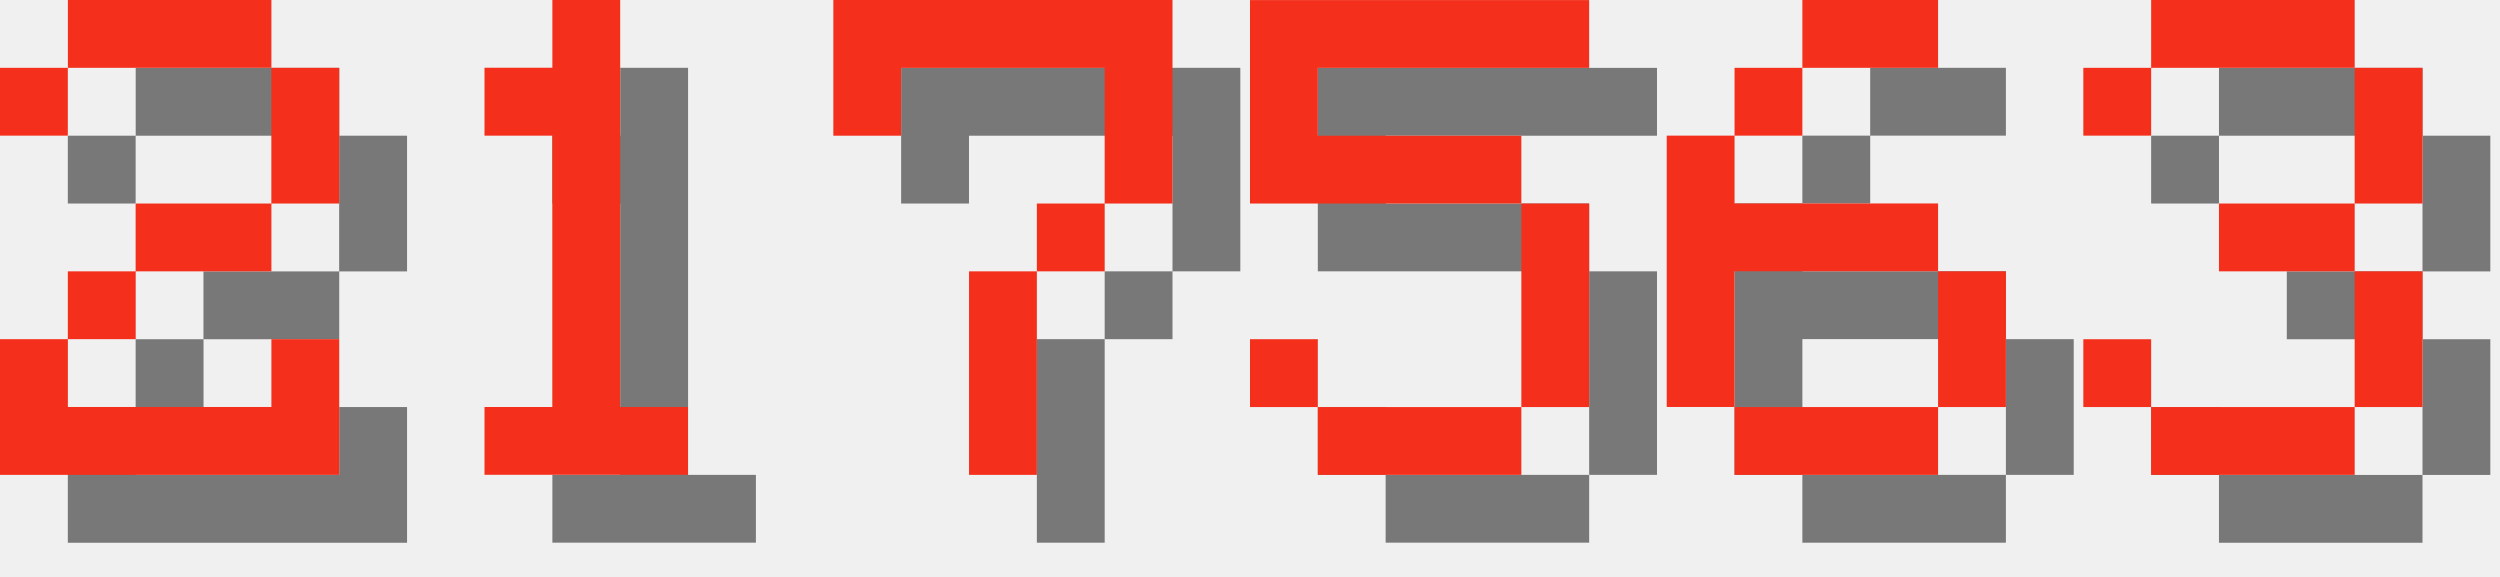
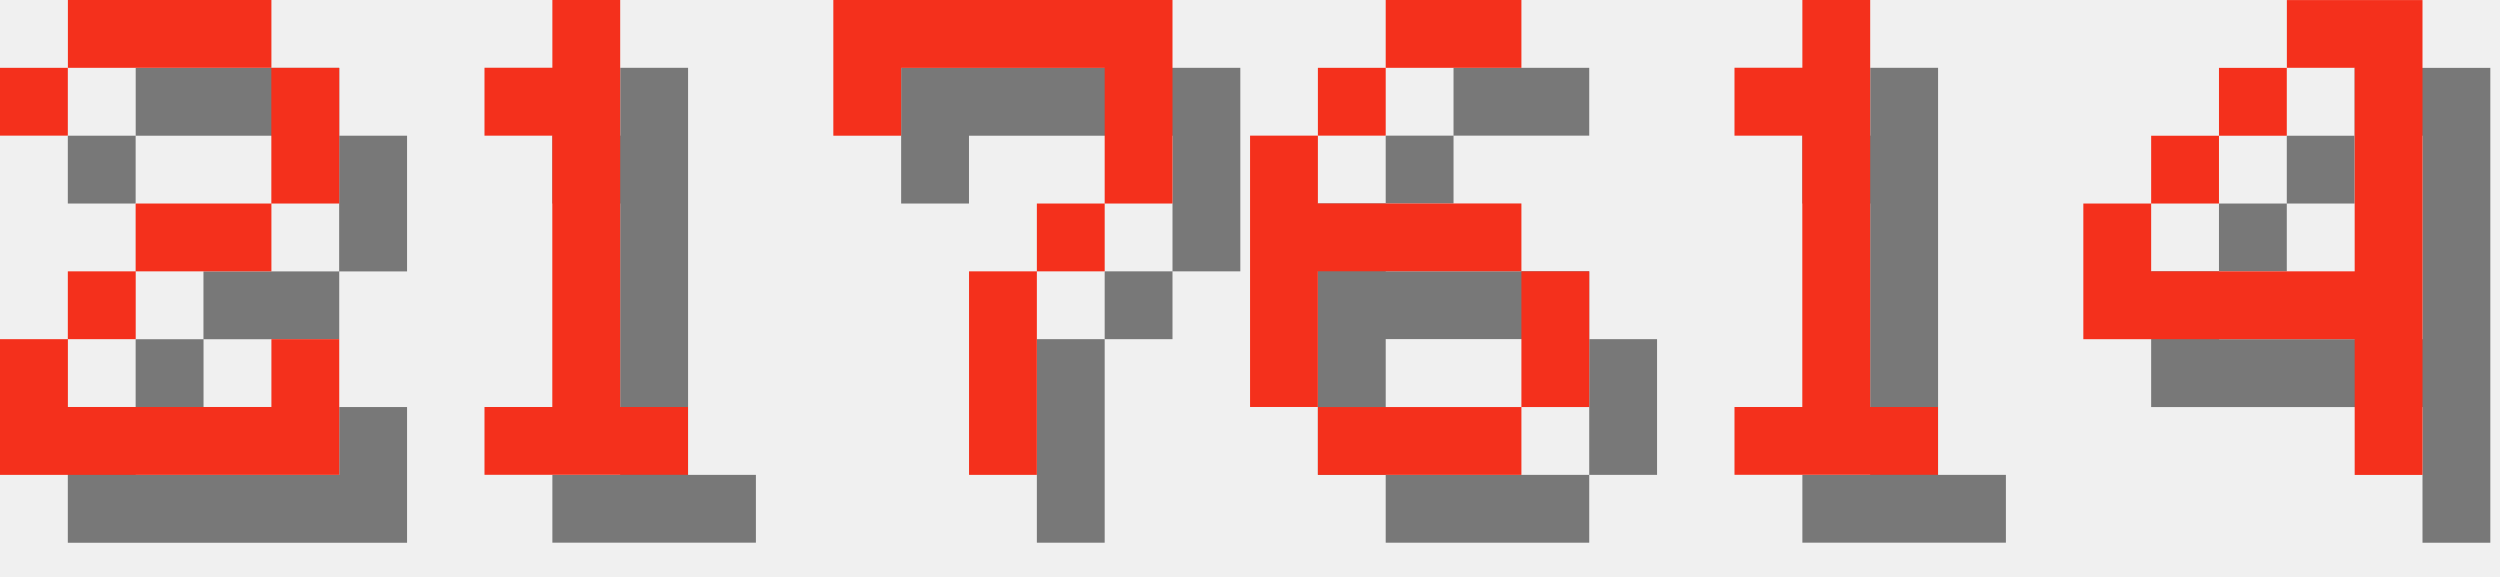
<svg xmlns="http://www.w3.org/2000/svg" version="1.1" width="156.0" height="36">
  <style>
        .text-foreground {
            fill: #F4301C;
        }
        .text-shadow {
            fill: #000000;
            fill-opacity: 0.5;
        }
    </style>
  <g class="digit" id="digit_2" transform="translate(0.0, 0), scale(4)">
    <path id="digit_2_shadow" class="text-shadow" d="m1.058 2.117v1.058h1.058v-1.058h3.175v2.117h-2.117v1.058h-1.058v1.058h-1.058v2.117h5.292v-2.117h-1.058v1.058h-3.175v-1.058h1.058v-1.058h2.117v-1.058h1.058v-2.117h-1.058v-1.058h-3.175v1.058h-1.058z" fill-opacity=".5" style="paint-order:stroke fill markers" />
    <path id="digit_2_fg" class="text-foreground" d="m0 1.058v1.058h1.058v-1.058h3.175v2.117h-2.117v1.058h-1.058v1.058h-1.058v2.117h5.292v-2.117h-1.058v1.058h-3.175v-1.058h1.058v-1.058h2.117v-1.058h1.058v-2.117h-1.058v-1.058h-3.175v1.058h-1.058z" fill="#fff" style="paint-order:stroke fill markers" />
  </g>
  <g class="digit" id="digit_1" transform="translate(26.0, 0), scale(4)">
    <path id="digit_1_shadow" class="text-shadow" d="m2.117 2.117v1.058h1.058v4.233h-1.058v1.058h3.175v-1.058h-1.058v-6.35h-1.058v1.058h-1.058z" fill-opacity=".5" style="paint-order:stroke fill markers" />
    <path id="digit_1_fg" class="text-foreground" d="m1.058 1.058v1.058h1.058v4.233h-1.058v1.058h3.175v-1.058h-1.058v-6.35h-1.058v1.058h-1.058z" fill="#fff" style="paint-order:stroke fill markers" />
  </g>
  <g class="digit" id="digit_7" transform="translate(52.0, 0), scale(4)">
    <path id="digit_7_shadow" class="text-shadow" d="m1.058 1.058 2e-6 2.117h1.058v-1.058h3.175v1.058l2e-7 1.058h-1.058v1.058h-1.058l4e-7 3.175 1.058 1e-7v-3.175h1.058v-1.058h1.058l5e-7 -1.058v-2.117z" fill-opacity=".5" style="paint-order:stroke fill markers" />
    <path id="digit_7_fg" class="text-foreground" d="m0 0 2e-6 2.117h1.058v-1.058h3.175v1.058l2e-7 1.058h-1.058v1.058h-1.058l4e-7 3.175 1.058 1e-7v-3.175h1.058v-1.058h1.058l5e-7 -1.058v-2.117z" fill="#fff" style="paint-order:stroke fill markers" />
  </g>
-   <g class="digit" id="digit_5" transform="translate(78.0, 0), scale(4)">
-     <path id="digit_5_shadow" class="text-shadow" d="m1.058 1.058v3.175h4.233v3.175h-3.175v-1.058h-1.058v1.058h1.058v1.058h3.175v-1.058h1.058v-3.175h-1.058v-1.058h-3.175v-1.058h4.233v-1.058h-5.292z" fill-opacity=".5" style="paint-order:stroke fill markers" />
-     <path id="digit_5_fg" class="text-foreground" d="m0 0v3.175h4.233v3.175h-3.175v-1.058h-1.058v1.058h1.058v1.058h3.175v-1.058h1.058v-3.175h-1.058v-1.058h-3.175v-1.058h4.233v-1.058h-5.292z" fill="#fff" style="paint-order:stroke fill markers" />
-   </g>
-   <g class="digit" id="digit_6" transform="translate(104.0, 0), scale(4)">
+   <g class="digit" id="digit_6" transform="translate(78.0, 0), scale(4)">
    <path id="digit_6_shadow" class="text-shadow" d="m3.175 1.058v1.058h2.117v-1.058h-2.117zm0 1.058h-1.058v1.058h1.058v-1.058zm-1.058 1.058h-1.058v4.233h1.058v-2.117h3.175v-1.058h-3.175v-1.058zm3.175 2.117v2.117h1.058v-2.117h-1.058zm0 2.117h-3.175v1.058h3.175v-1.058z" fill-opacity=".5" style="paint-order:stroke fill markers" />
    <path id="digit_6_fg" class="text-foreground" d="m2.117 0v1.058h2.117v-1.058h-2.117zm0 1.058h-1.058v1.058h1.058v-1.058zm-1.058 1.058h-1.058v4.233h1.058v-2.117h3.175v-1.058h-3.175v-1.058zm3.175 2.117v2.117h1.058v-2.117h-1.058zm0 2.117h-3.175v1.058h3.175v-1.058z" fill="#fff" style="paint-order:stroke fill markers" />
  </g>
-   <g class="digit" id="digit_3" transform="translate(130.0, 0), scale(4)">
-     <path id="digit_3_shadow" class="text-shadow" d="m1.058 2.117v1.058h1.058v-1.058h3.175v2.117h-2.117v1.058h2.117v2.117h-3.175v-1.058h-1.058v1.058h1.058v1.058h3.175v-1.058h1.058v-2.117h-1.058v-1.058h1.058v-2.117h-1.058v-1.058h-3.175v1.058h-1.058z" fill-opacity=".5" style="paint-order:stroke fill markers" />
-     <path id="digit_3_fg" class="text-foreground" d="m0 1.058v1.058h1.058v-1.058h3.175v2.117h-2.117v1.058h2.117v2.117h-3.175v-1.058h-1.058v1.058h1.058v1.058h3.175v-1.058h1.058v-2.117h-1.058v-1.058h1.058v-2.117h-1.058v-1.058h-3.175v1.058h-1.058z" fill="#fff" style="paint-order:stroke fill markers" />
+   <g class="digit" id="digit_1" transform="translate(104.0, 0), scale(4)">
+     <path id="digit_1_shadow" class="text-shadow" d="m2.117 2.117v1.058h1.058v4.233h-1.058v1.058h3.175v-1.058h-1.058v-6.35h-1.058v1.058h-1.058z" fill-opacity=".5" style="paint-order:stroke fill markers" />
+     <path id="digit_1_fg" class="text-foreground" d="m1.058 1.058v1.058h1.058v4.233h-1.058v1.058h3.175v-1.058h-1.058v-6.35h-1.058v1.058h-1.058z" fill="#fff" style="paint-order:stroke fill markers" />
+   </g>
+   <g class="digit" id="digit_4" transform="translate(130.0, 0), scale(4)">
+     <path id="digit_4_shadow" class="text-shadow" d="m4.233 1.058v1.058h1.058v3.175h-3.175v-1.058h-1.058v2.117h4.233v2.117h1.058v-7.408h-2.117zm-2.117 3.175h1.058v-1.058h-1.058v1.058zm1.058-1.058h1.058v-1.058h-1.058v1.058z" fill-opacity=".5" style="paint-order:stroke fill markers" />
+     <path id="digit_4_fg" class="text-foreground" d="m3.175 0v1.058h1.058v3.175h-3.175v-1.058h-1.058v2.117h4.233v2.117h1.058v-7.408h-2.117zm-2.117 3.175h1.058v-1.058h-1.058v1.058zm1.058-1.058h1.058v-1.058h-1.058v1.058z" fill="#fff" style="paint-order:stroke fill markers" />
  </g>
</svg>
